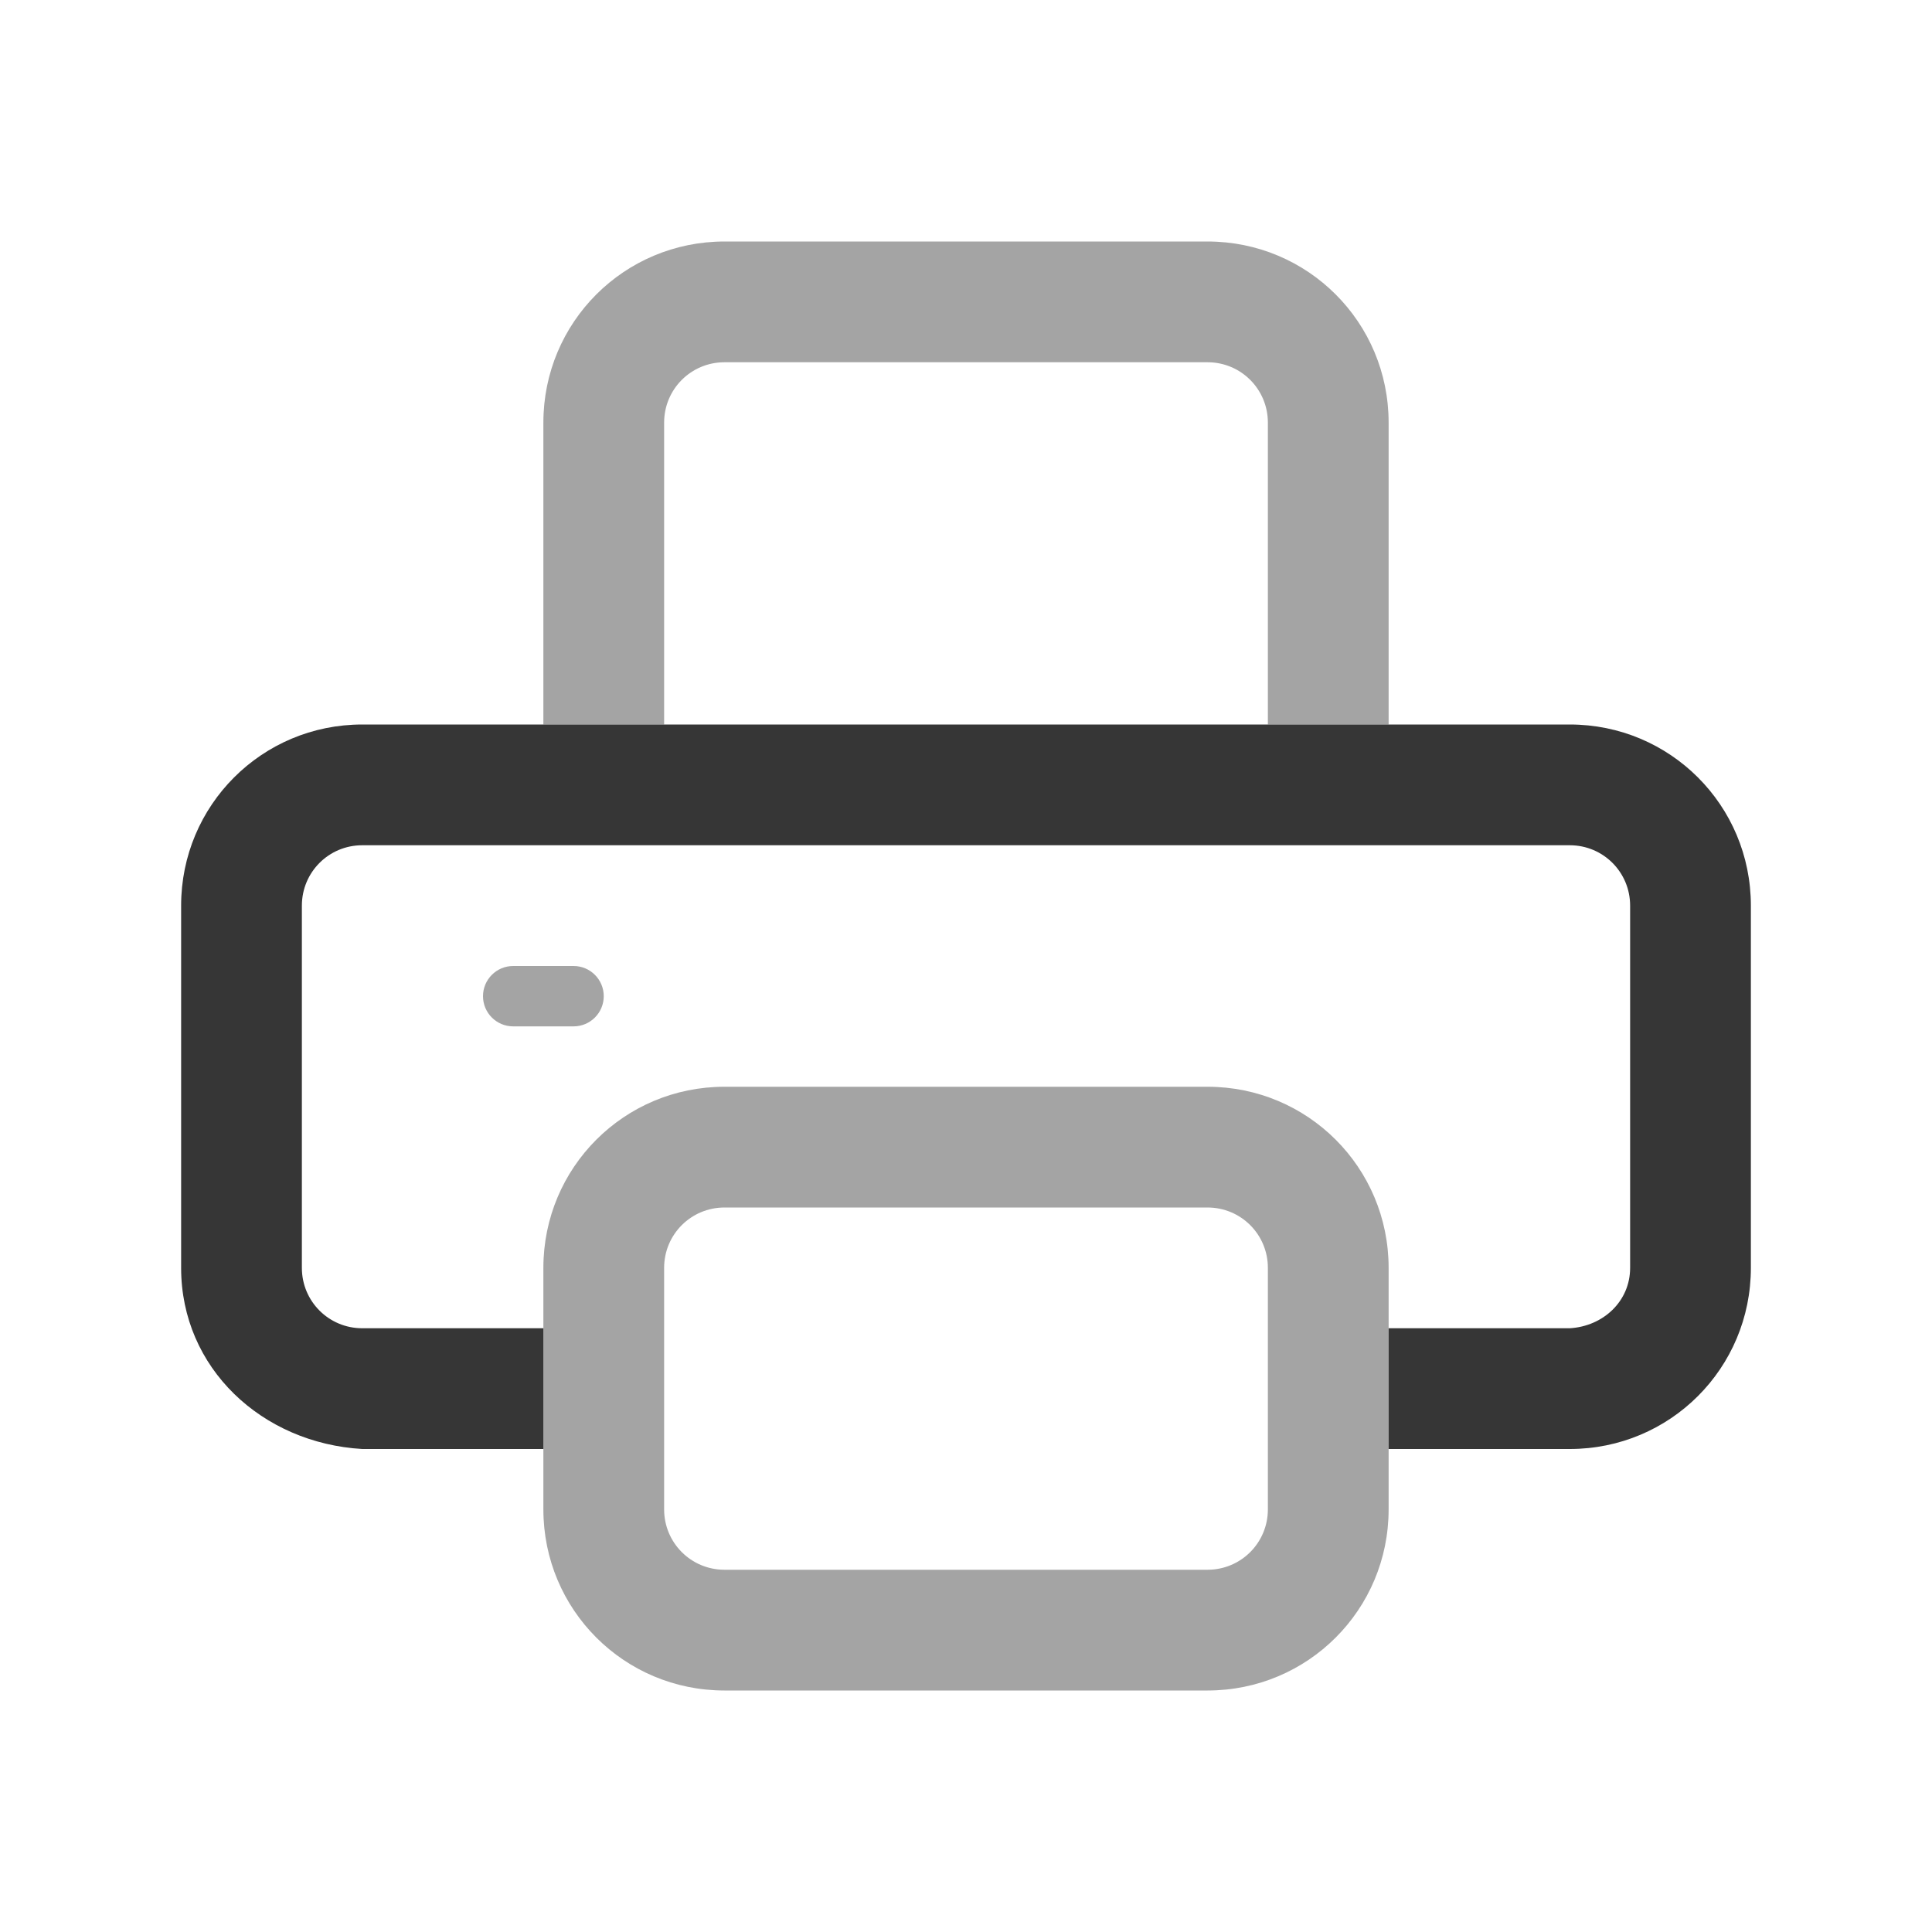
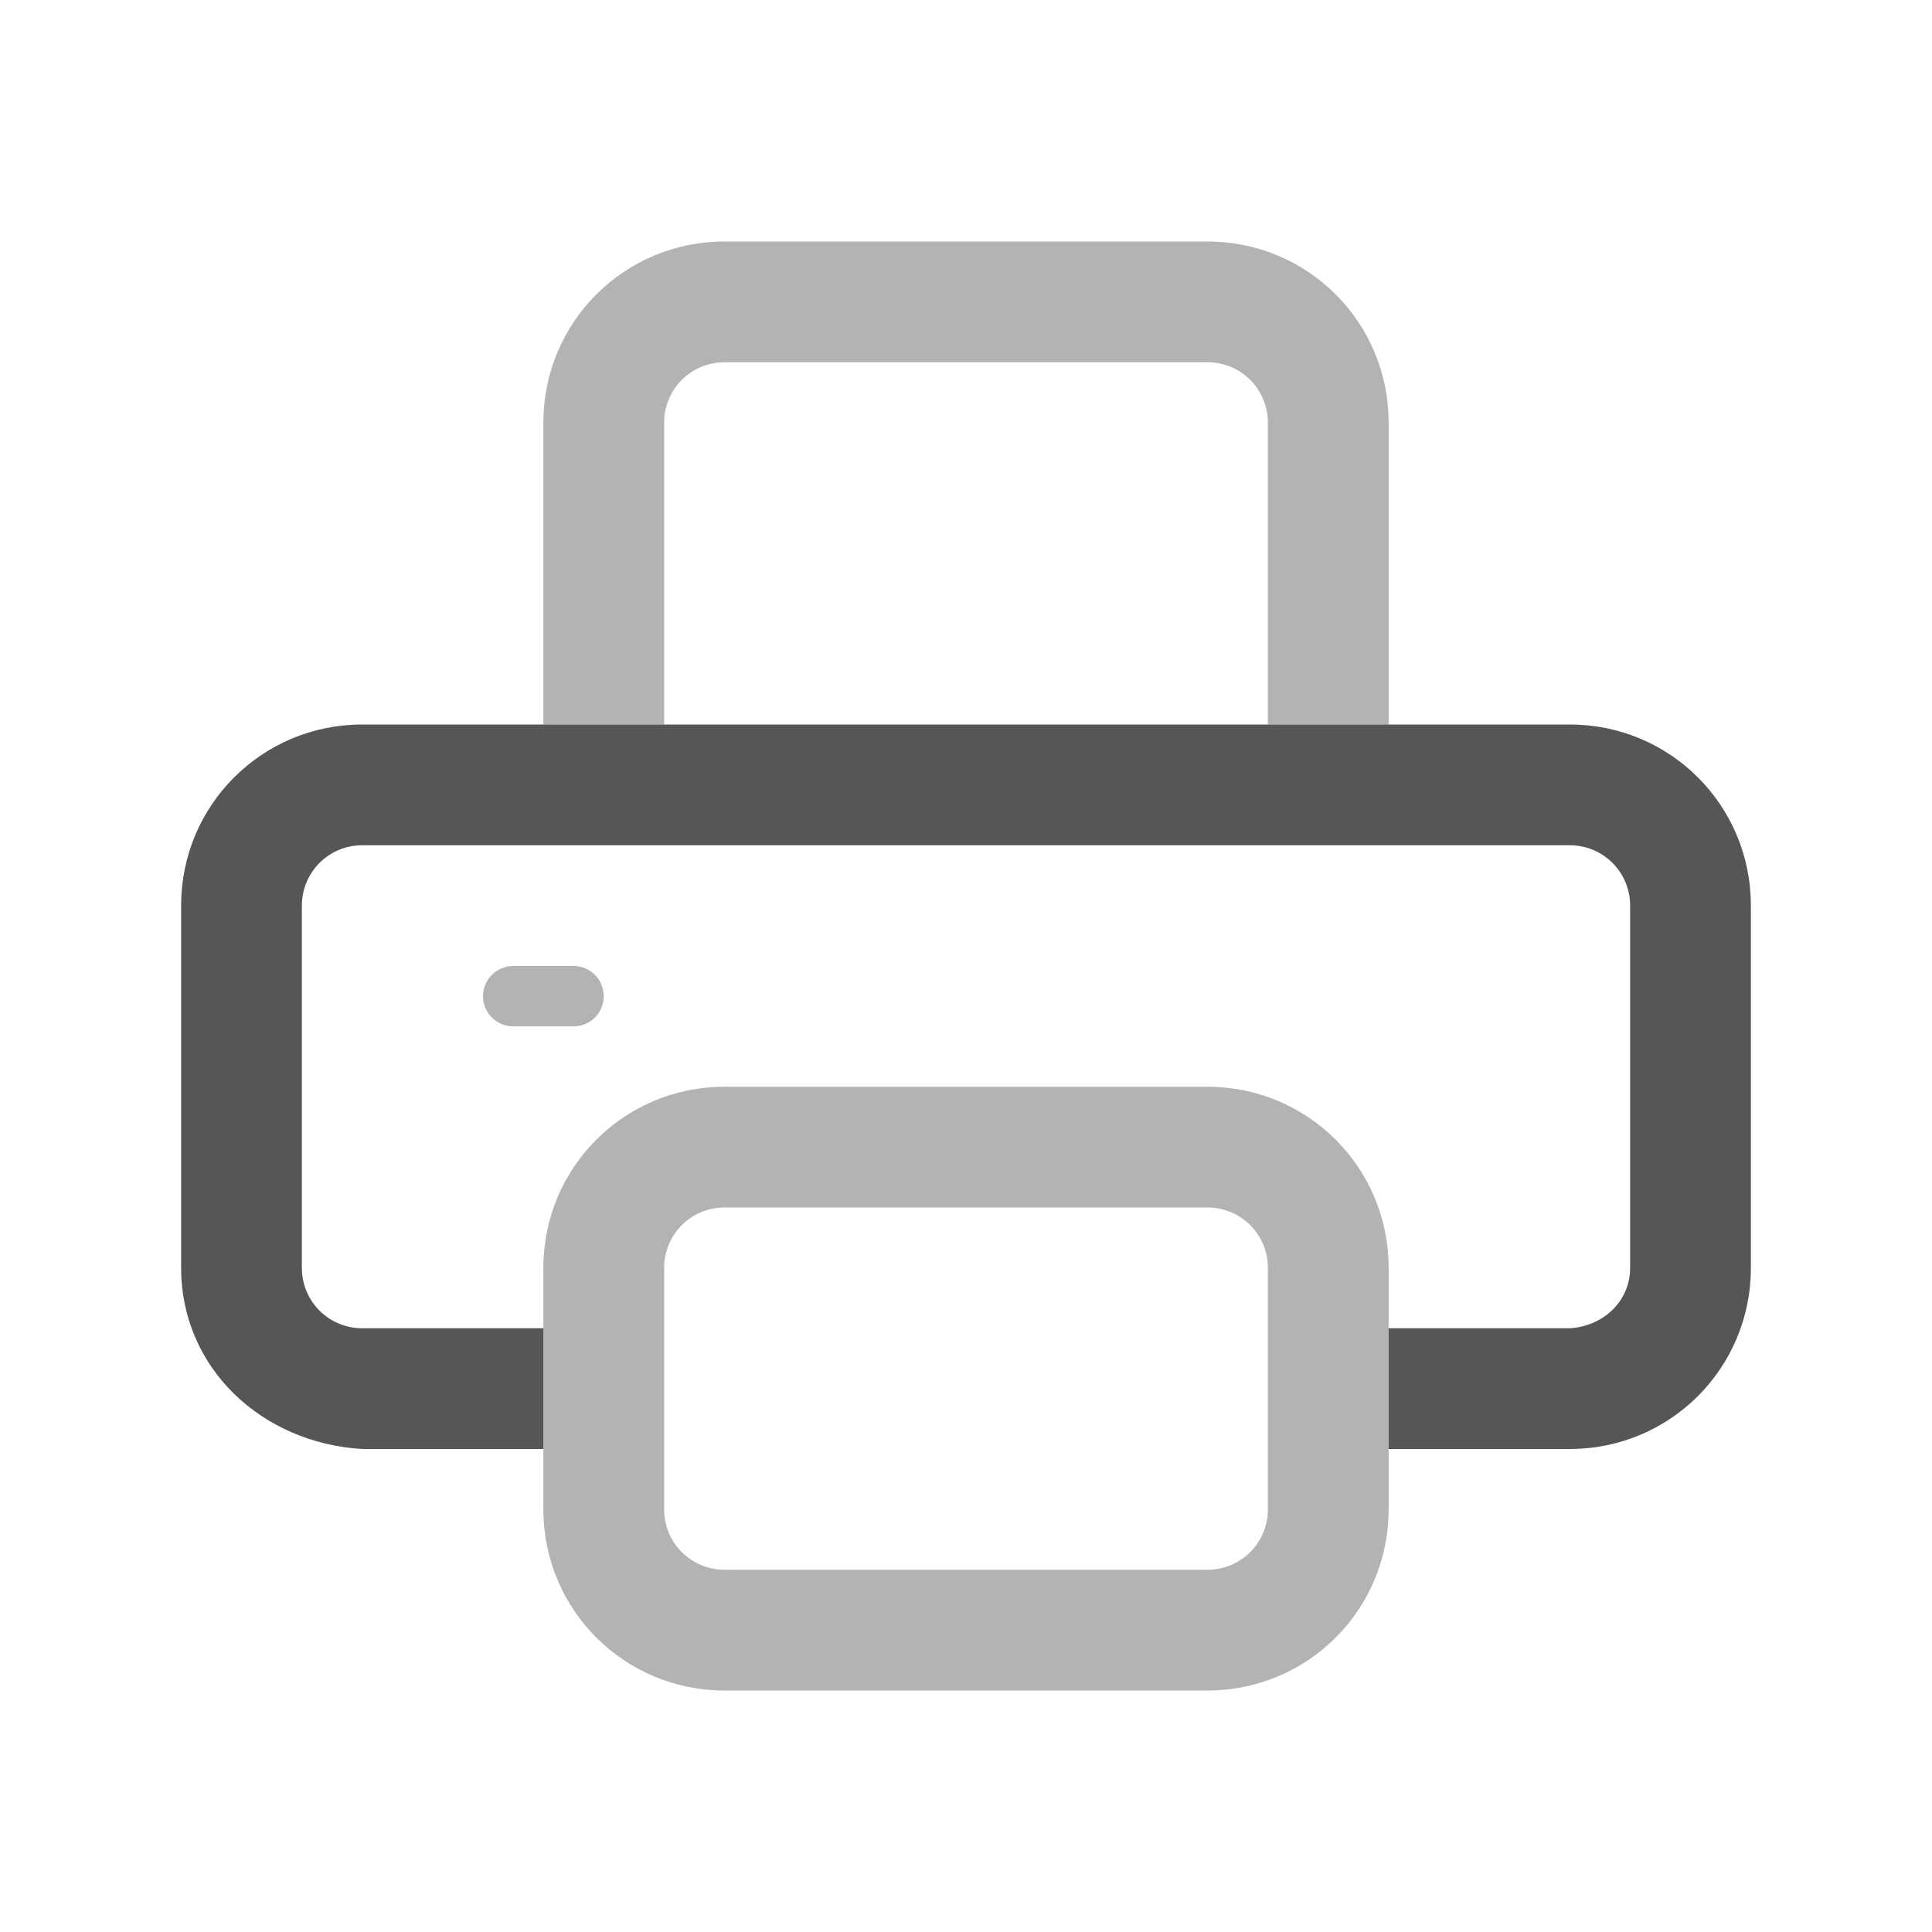
<svg xmlns="http://www.w3.org/2000/svg" width="32" height="32" version="1.1">
  <style id="current-color-scheme" type="text/css">.ColorScheme-Text {
-         color:#363636;
+         color:#565656;
      }
      .ColorScheme-Background{
        color:#EFF0F1;
      }
      .ColorScheme-Highlight{
        color:#3DAEE6;
      }
      .ColorScheme-ViewText {
        color:#7B7C7E;
      }
      .ColorScheme-ViewBackground{
        color:#FCFCFC;
      }
      .ColorScheme-ViewHover {
        color:#3DAEE6;
      }
      .ColorScheme-ViewFocus{
        color:#1E92FF;
      }
      .ColorScheme-ButtonText {
        color:#7B7C7E;
      }
      .ColorScheme-ButtonBackground{
        color:#EFF0F1;
      }
      .ColorScheme-ButtonHover {
        color:#3DAEE6;
      }
      .ColorScheme-ButtonFocus{
        color:#1E92FF;
      }</style>
  <g class="ColorScheme-Text" transform="translate(-36)" fill="currentColor">
    <path d="m42 12c-1.662 0-3 1.338-3 3v6c0 1.662 1.341 2.903 3 3h3v-2h-3c-0.554 0-1-0.446-1-1v-6c0-0.554 0.446-1 1-1h20c0.554 0 1 0.446 1 1v6c0 0.554-0.447 0.968-1 1h-3v2h3c1.662 0 3-1.338 3-3v-6c0-1.662-1.338-3-3-3z" />
    <path d="m48 4c-1.662 0-3 1.338-3 3v5h2v-5c0-0.554 0.446-1 1-1h8c0.554 0 1 0.446 1 1v5h2v-5c0-1.662-1.338-3-3-3z" opacity=".45" />
    <path d="m48 18c-1.662 0-3 1.338-3 3v4c0 1.662 1.338 3 3 3h8c1.662 0 3-1.338 3-3v-4c0-1.662-1.338-3-3-3zm0 2h8c0.554 0 1 0.446 1 1v4c0 0.554-0.446 1-1 1h-8c-0.554 0-1-0.446-1-1v-4c0-0.554 0.446-1 1-1z" opacity=".45" />
    <rect x="44" y="16" width="2" height="1" rx=".5" ry=".5" opacity=".45" />
  </g>
</svg>
